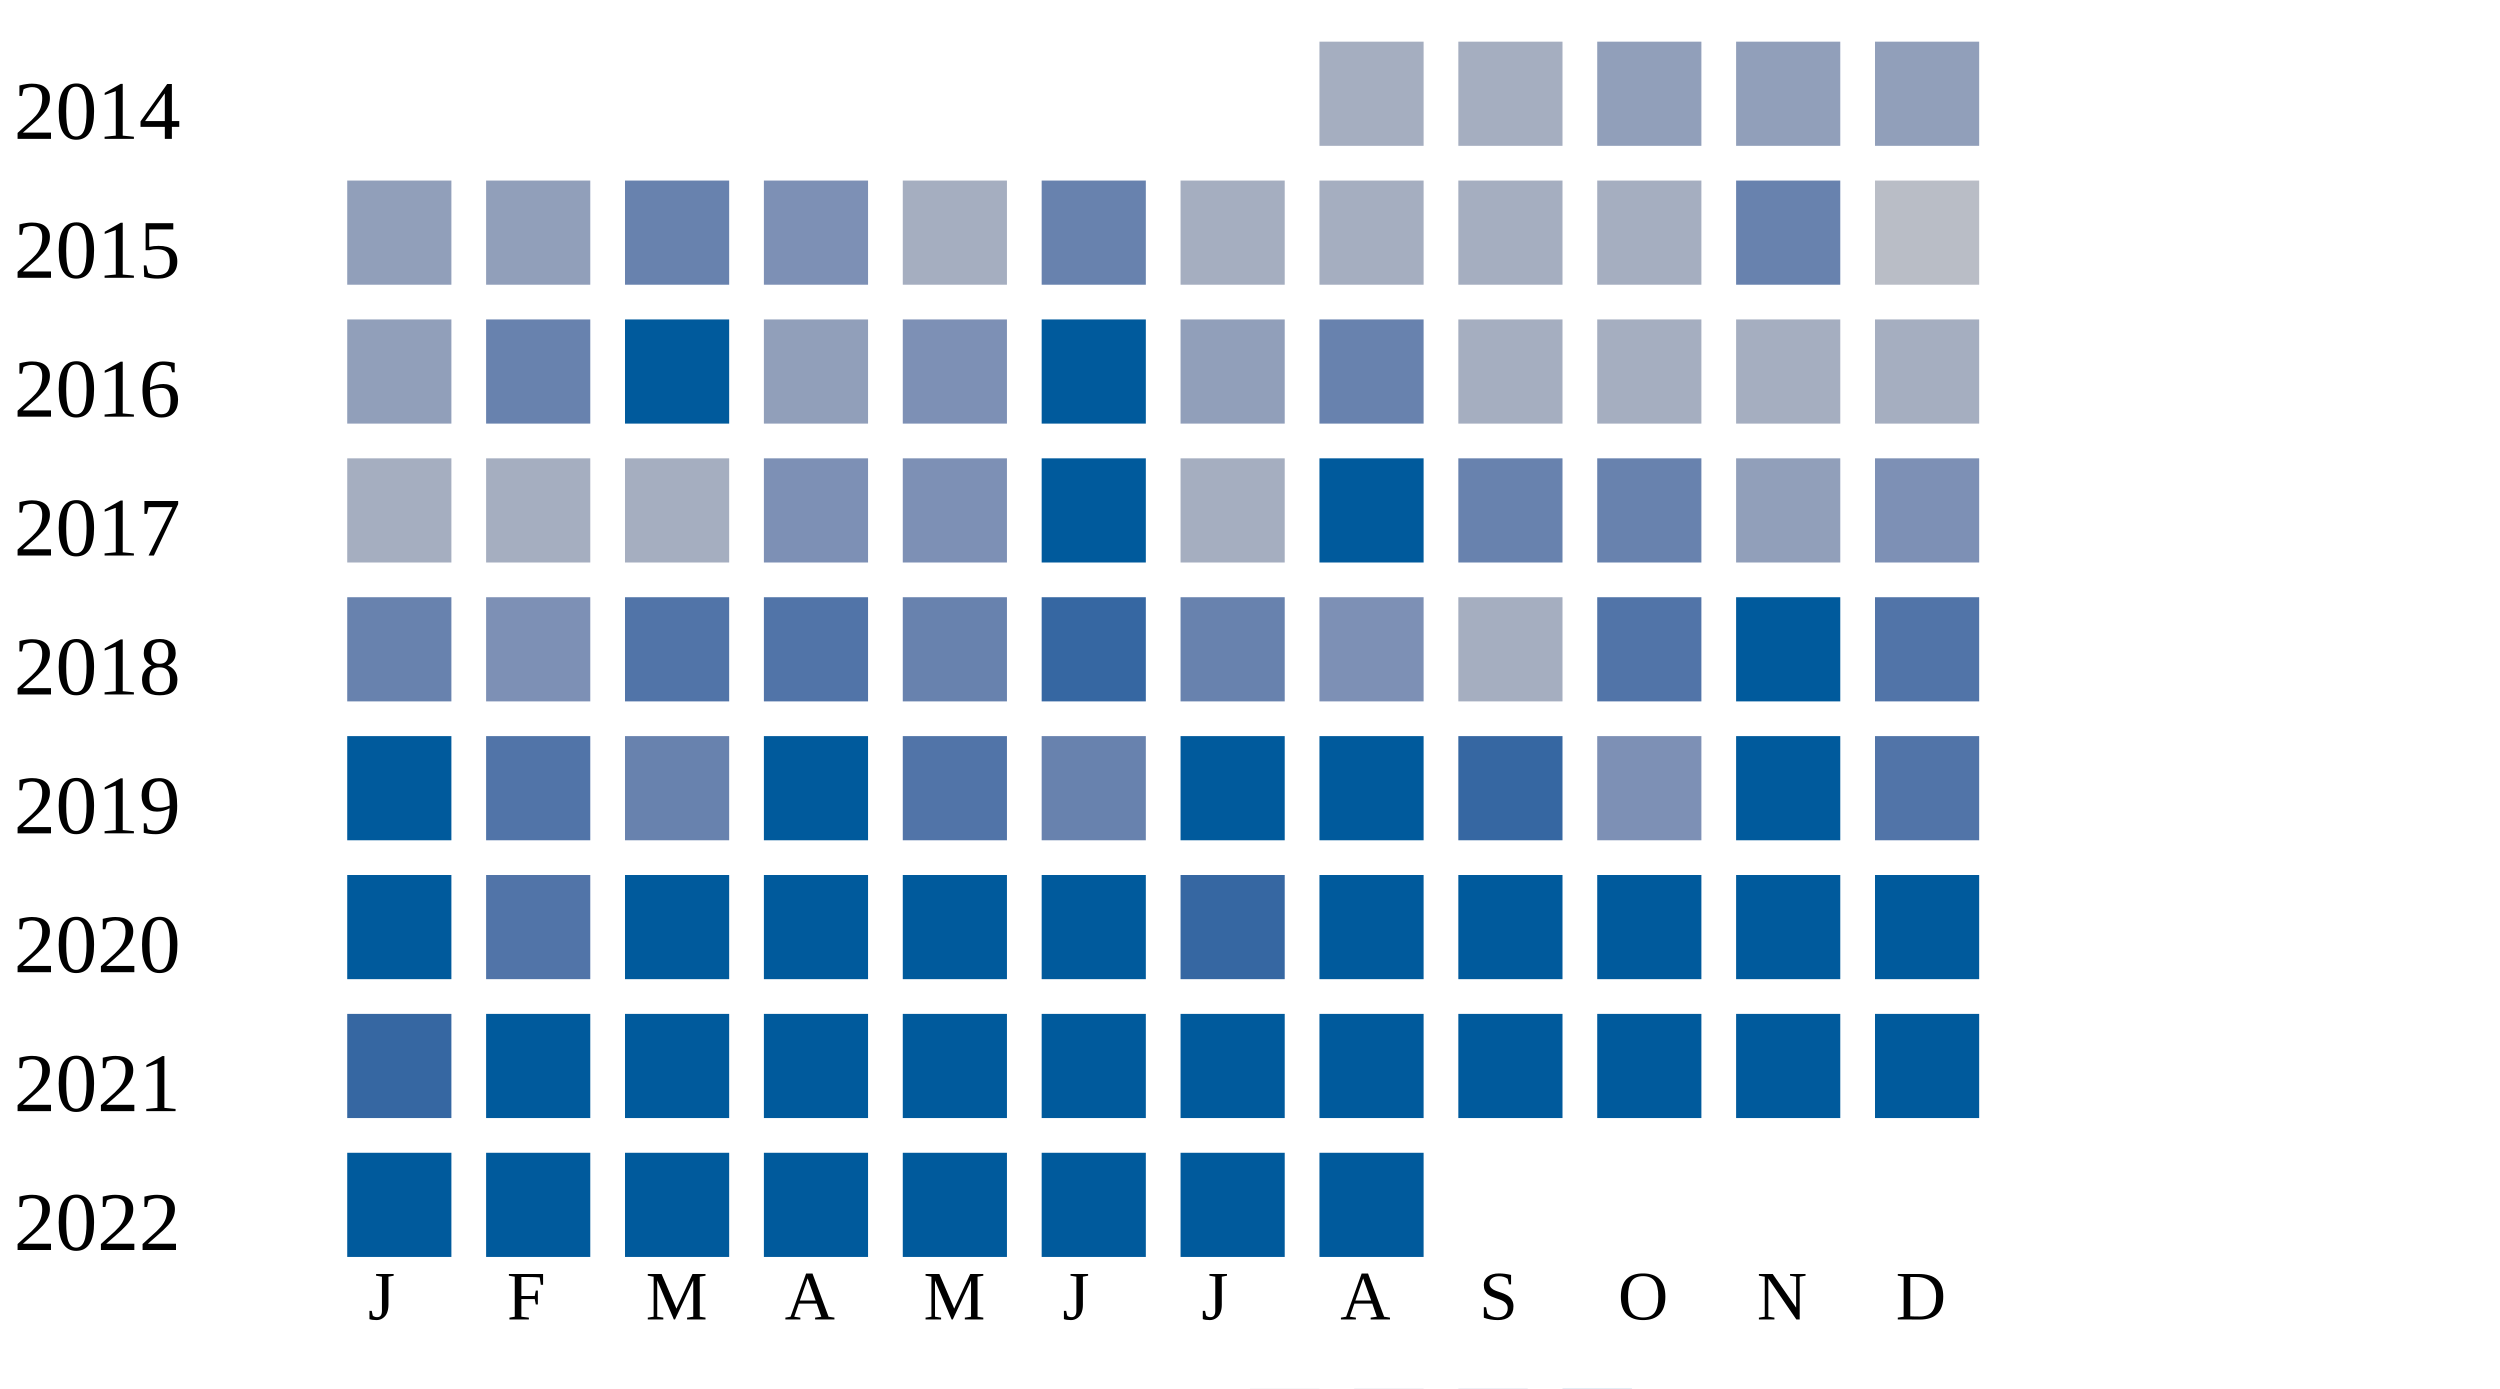
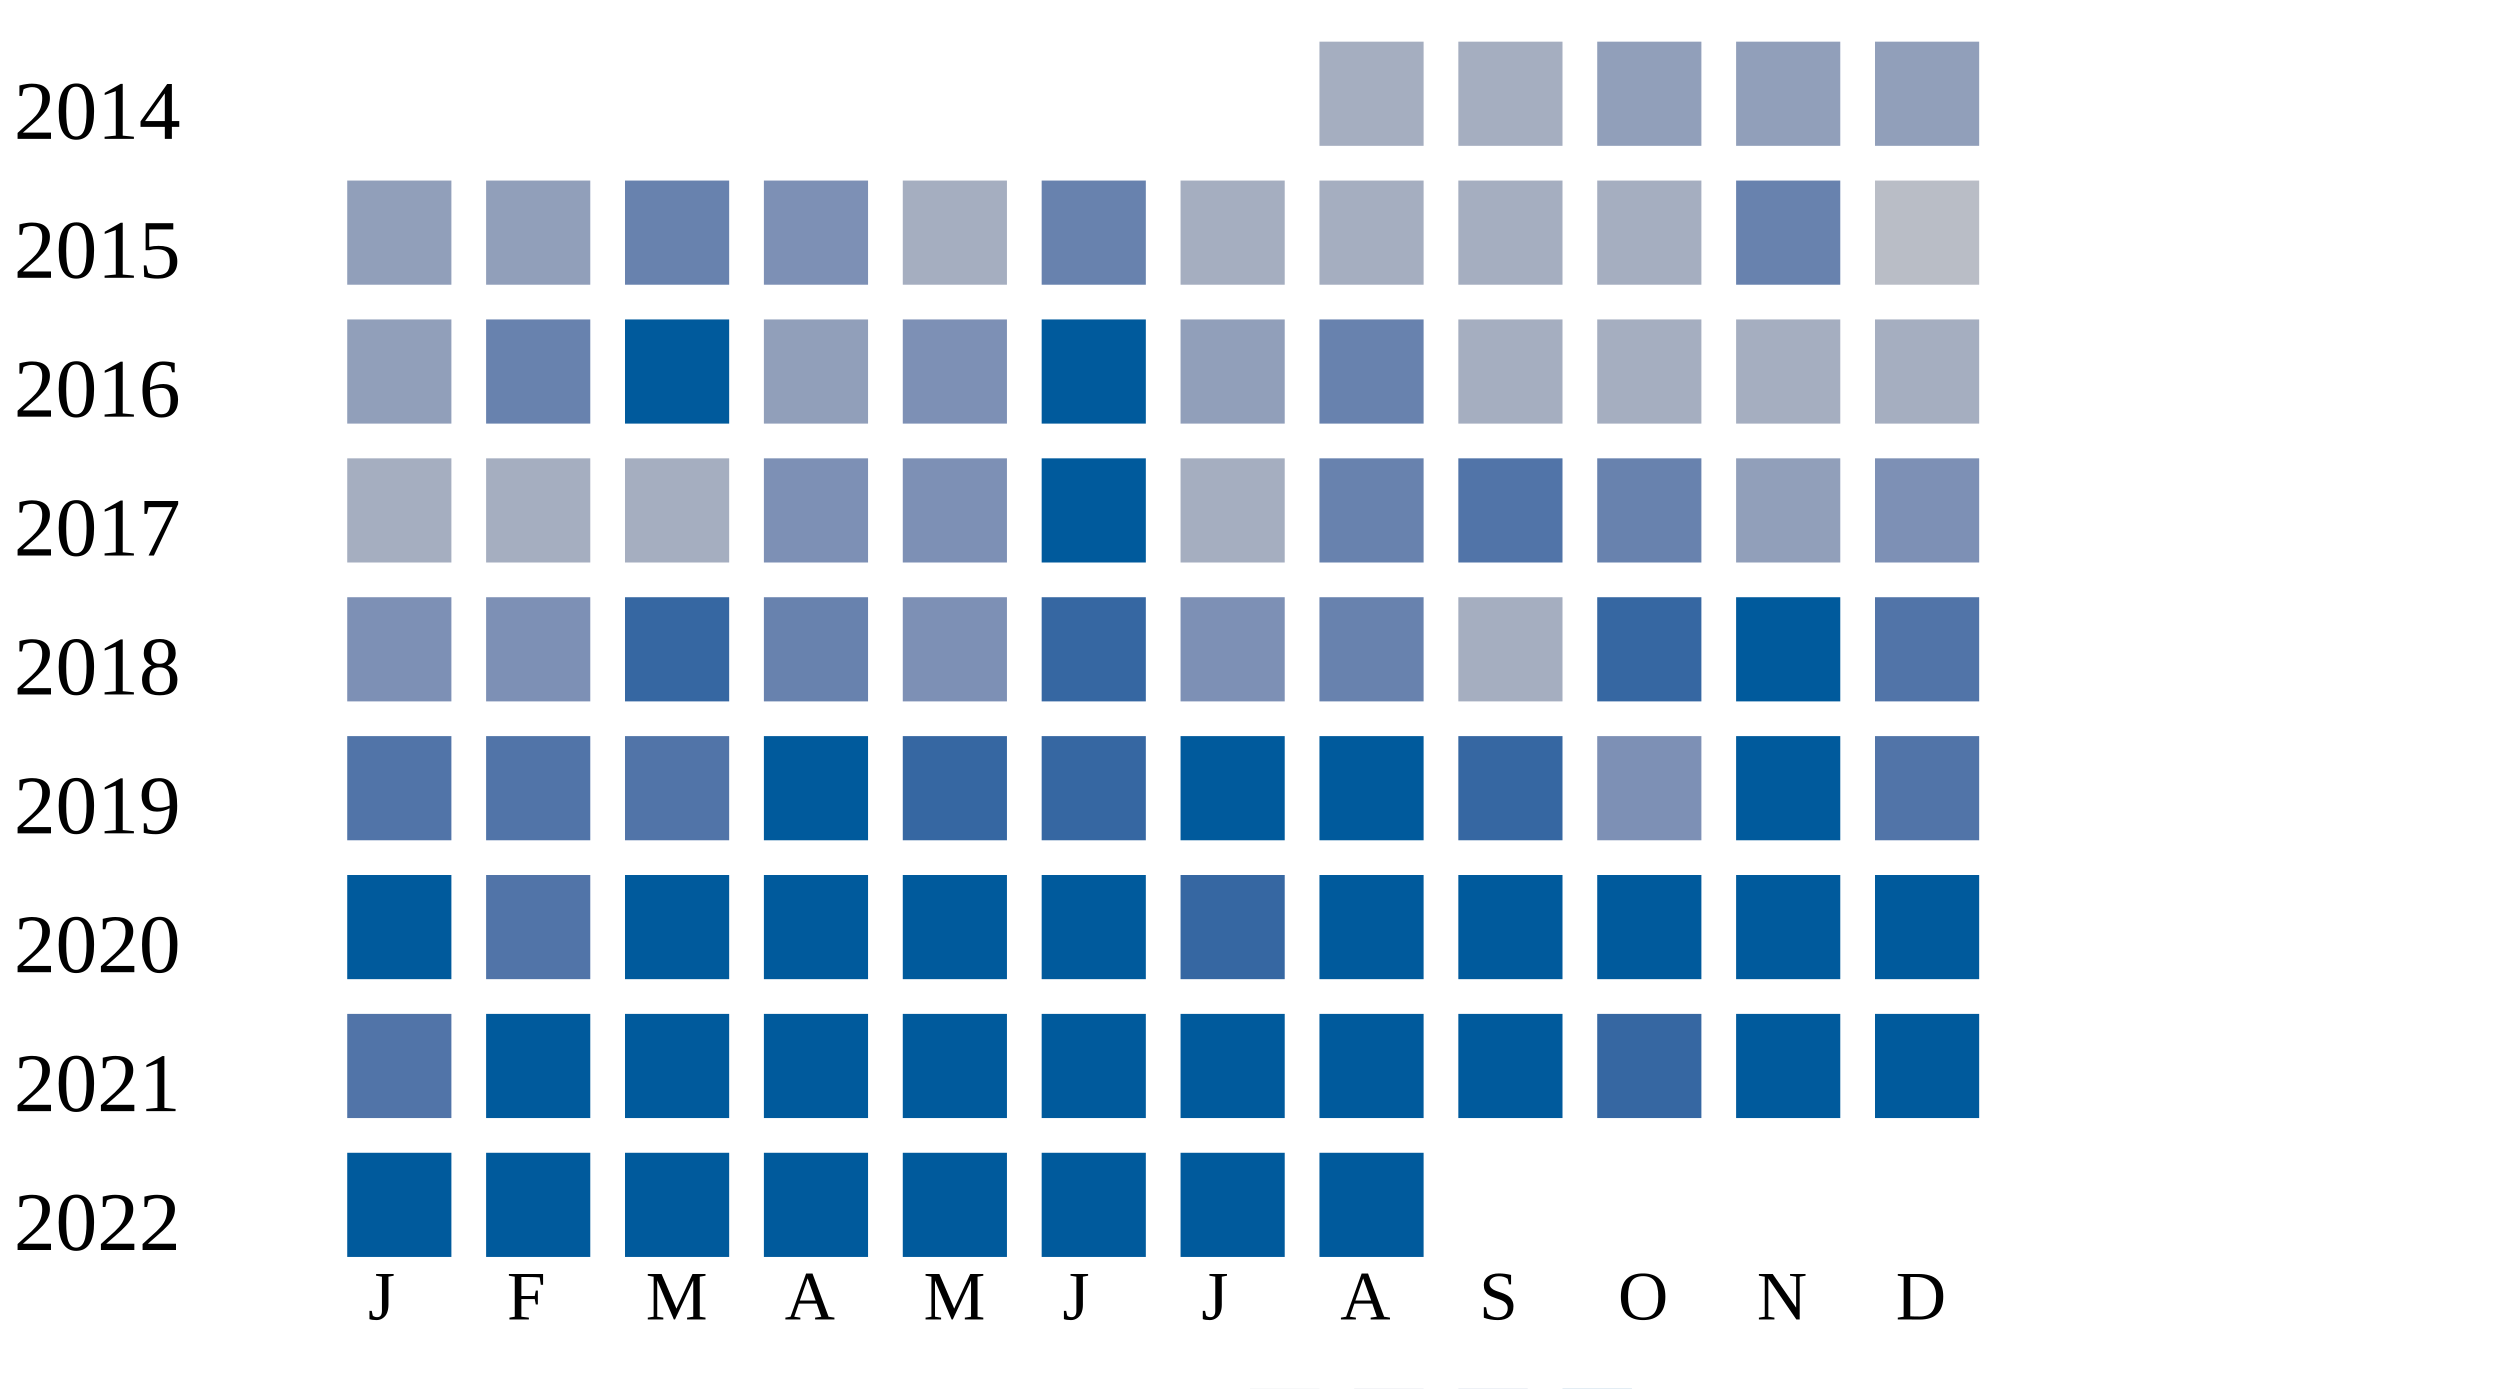
<svg xmlns="http://www.w3.org/2000/svg" width="360" height="200">
  <g transform="translate(0 0)">
    <text x="2" y="20">2014</text>
    <rect x="190" y="6" width="15" height="15" fill="#a5aec0" />
    <rect x="210" y="6" width="15" height="15" fill="#a5aec0" />
    <rect x="230" y="6" width="15" height="15" fill="#919fba" />
    <rect x="250" y="6" width="15" height="15" fill="#919fba" />
    <rect x="270" y="6" width="15" height="15" fill="#919fba" />
  </g>
  <g transform="translate(0 20)">
    <text x="2" y="20">2015</text>
    <rect x="50" y="6" width="15" height="15" fill="#919fba" />
    <rect x="70" y="6" width="15" height="15" fill="#919fba" />
    <rect x="90" y="6" width="15" height="15" fill="#6882ae" />
    <rect x="110" y="6" width="15" height="15" fill="#7d90b5" />
    <rect x="130" y="6" width="15" height="15" fill="#a5aec0" />
    <rect x="150" y="6" width="15" height="15" fill="#6882ae" />
    <rect x="170" y="6" width="15" height="15" fill="#a5aec0" />
    <rect x="190" y="6" width="15" height="15" fill="#a5aec0" />
    <rect x="210" y="6" width="15" height="15" fill="#a5aec0" />
    <rect x="230" y="6" width="15" height="15" fill="#a5aec0" />
    <rect x="250" y="6" width="15" height="15" fill="#6882ae" />
    <rect x="270" y="6" width="15" height="15" fill="#b9bdc6" />
  </g>
  <g transform="translate(0 40)">
    <text x="2" y="20">2016</text>
    <rect x="50" y="6" width="15" height="15" fill="#919fba" />
    <rect x="70" y="6" width="15" height="15" fill="#6882ae" />
    <rect x="90" y="6" width="15" height="15" fill="#005a9c" />
    <rect x="110" y="6" width="15" height="15" fill="#919fba" />
    <rect x="130" y="6" width="15" height="15" fill="#7d90b5" />
    <rect x="150" y="6" width="15" height="15" fill="#005a9c" />
    <rect x="170" y="6" width="15" height="15" fill="#919fba" />
    <rect x="190" y="6" width="15" height="15" fill="#6882ae" />
    <rect x="210" y="6" width="15" height="15" fill="#a5aec0" />
    <rect x="230" y="6" width="15" height="15" fill="#a5aec0" />
    <rect x="250" y="6" width="15" height="15" fill="#a5aec0" />
    <rect x="270" y="6" width="15" height="15" fill="#a5aec0" />
  </g>
  <g transform="translate(0 60)">
    <text x="2" y="20">2017</text>
    <rect x="50" y="6" width="15" height="15" fill="#a5aec0" />
    <rect x="70" y="6" width="15" height="15" fill="#a5aec0" />
    <rect x="90" y="6" width="15" height="15" fill="#a5aec0" />
    <rect x="110" y="6" width="15" height="15" fill="#7d90b5" />
    <rect x="130" y="6" width="15" height="15" fill="#7d90b5" />
    <rect x="150" y="6" width="15" height="15" fill="#005a9c" />
    <rect x="170" y="6" width="15" height="15" fill="#a5aec0" />
-     <rect x="190" y="6" width="15" height="15" fill="#005a9c" />
-     <rect x="210" y="6" width="15" height="15" fill="#6882ae" />
+     <rect x="190" y="6" width="15" height="15" fill="#6882ae" />
+     <rect x="210" y="6" width="15" height="15" fill="#5174a8" />
    <rect x="230" y="6" width="15" height="15" fill="#6882ae" />
    <rect x="250" y="6" width="15" height="15" fill="#919fba" />
    <rect x="270" y="6" width="15" height="15" fill="#7d90b5" />
  </g>
  <g transform="translate(0 80)">
    <text x="2" y="20">2018</text>
-     <rect x="50" y="6" width="15" height="15" fill="#6882ae" />
+     <rect x="50" y="6" width="15" height="15" fill="#7d90b5" />
    <rect x="70" y="6" width="15" height="15" fill="#7d90b5" />
-     <rect x="90" y="6" width="15" height="15" fill="#5174a8" />
-     <rect x="110" y="6" width="15" height="15" fill="#5174a8" />
-     <rect x="130" y="6" width="15" height="15" fill="#6882ae" />
+     <rect x="90" y="6" width="15" height="15" fill="#3667a2" />
+     <rect x="110" y="6" width="15" height="15" fill="#6882ae" />
+     <rect x="130" y="6" width="15" height="15" fill="#7d90b5" />
    <rect x="150" y="6" width="15" height="15" fill="#3667a2" />
-     <rect x="170" y="6" width="15" height="15" fill="#6882ae" />
-     <rect x="190" y="6" width="15" height="15" fill="#7d90b5" />
+     <rect x="170" y="6" width="15" height="15" fill="#7d90b5" />
+     <rect x="190" y="6" width="15" height="15" fill="#6882ae" />
    <rect x="210" y="6" width="15" height="15" fill="#a5aec0" />
-     <rect x="230" y="6" width="15" height="15" fill="#5174a8" />
+     <rect x="230" y="6" width="15" height="15" fill="#3667a2" />
    <rect x="250" y="6" width="15" height="15" fill="#005a9c" />
    <rect x="270" y="6" width="15" height="15" fill="#5174a8" />
  </g>
  <g transform="translate(0 100)">
    <text x="2" y="20">2019</text>
-     <rect x="50" y="6" width="15" height="15" fill="#005a9c" />
+     <rect x="50" y="6" width="15" height="15" fill="#5174a8" />
    <rect x="70" y="6" width="15" height="15" fill="#5174a8" />
-     <rect x="90" y="6" width="15" height="15" fill="#6882ae" />
+     <rect x="90" y="6" width="15" height="15" fill="#5174a8" />
    <rect x="110" y="6" width="15" height="15" fill="#005a9c" />
-     <rect x="130" y="6" width="15" height="15" fill="#5174a8" />
-     <rect x="150" y="6" width="15" height="15" fill="#6882ae" />
+     <rect x="130" y="6" width="15" height="15" fill="#3667a2" />
+     <rect x="150" y="6" width="15" height="15" fill="#3667a2" />
    <rect x="170" y="6" width="15" height="15" fill="#005a9c" />
    <rect x="190" y="6" width="15" height="15" fill="#005a9c" />
    <rect x="210" y="6" width="15" height="15" fill="#3667a2" />
    <rect x="230" y="6" width="15" height="15" fill="#7d90b5" />
    <rect x="250" y="6" width="15" height="15" fill="#005a9c" />
    <rect x="270" y="6" width="15" height="15" fill="#5174a8" />
  </g>
  <g transform="translate(0 120)">
    <text x="2" y="20">2020</text>
    <rect x="50" y="6" width="15" height="15" fill="#005a9c" />
    <rect x="70" y="6" width="15" height="15" fill="#5174a8" />
    <rect x="90" y="6" width="15" height="15" fill="#005a9c" />
    <rect x="110" y="6" width="15" height="15" fill="#005a9c" />
    <rect x="130" y="6" width="15" height="15" fill="#005a9c" />
    <rect x="150" y="6" width="15" height="15" fill="#005a9c" />
    <rect x="170" y="6" width="15" height="15" fill="#3667a2" />
    <rect x="190" y="6" width="15" height="15" fill="#005a9c" />
    <rect x="210" y="6" width="15" height="15" fill="#005a9c" />
    <rect x="230" y="6" width="15" height="15" fill="#005a9c" />
    <rect x="250" y="6" width="15" height="15" fill="#005a9c" />
    <rect x="270" y="6" width="15" height="15" fill="#005a9c" />
  </g>
  <g transform="translate(0 140)">
    <text x="2" y="20">2021</text>
-     <rect x="50" y="6" width="15" height="15" fill="#3667a2" />
+     <rect x="50" y="6" width="15" height="15" fill="#5174a8" />
    <rect x="70" y="6" width="15" height="15" fill="#005a9c" />
    <rect x="90" y="6" width="15" height="15" fill="#005a9c" />
    <rect x="110" y="6" width="15" height="15" fill="#005a9c" />
    <rect x="130" y="6" width="15" height="15" fill="#005a9c" />
    <rect x="150" y="6" width="15" height="15" fill="#005a9c" />
    <rect x="170" y="6" width="15" height="15" fill="#005a9c" />
    <rect x="190" y="6" width="15" height="15" fill="#005a9c" />
    <rect x="210" y="6" width="15" height="15" fill="#005a9c" />
-     <rect x="230" y="6" width="15" height="15" fill="#005a9c" />
+     <rect x="230" y="6" width="15" height="15" fill="#3667a2" />
    <rect x="250" y="6" width="15" height="15" fill="#005a9c" />
    <rect x="270" y="6" width="15" height="15" fill="#005a9c" />
  </g>
  <g transform="translate(0 160)">
    <text x="2" y="20">2022</text>
    <rect x="50" y="6" width="15" height="15" fill="#005a9c" />
    <rect x="70" y="6" width="15" height="15" fill="#005a9c" />
    <rect x="90" y="6" width="15" height="15" fill="#005a9c" />
    <rect x="110" y="6" width="15" height="15" fill="#005a9c" />
    <rect x="130" y="6" width="15" height="15" fill="#005a9c" />
    <rect x="150" y="6" width="15" height="15" fill="#005a9c" />
    <rect x="170" y="6" width="15" height="15" fill="#005a9c" />
    <rect x="190" y="6" width="15" height="15" fill="#005a9c" />
  </g>
  <text style="font-size: 10px; text-align: center" x="53" y="190">J</text>
  <text style="font-size: 10px; text-align: center" x="73" y="190">F</text>
  <text style="font-size: 10px; text-align: center" x="93" y="190">M</text>
  <text style="font-size: 10px; text-align: center" x="113" y="190">A</text>
  <text style="font-size: 10px; text-align: center" x="133" y="190">M</text>
  <text style="font-size: 10px; text-align: center" x="153" y="190">J</text>
  <text style="font-size: 10px; text-align: center" x="173" y="190">J</text>
  <text style="font-size: 10px; text-align: center" x="193" y="190">A</text>
  <text style="font-size: 10px; text-align: center" x="213" y="190">S</text>
  <text style="font-size: 10px; text-align: center" x="233" y="190">O</text>
  <text style="font-size: 10px; text-align: center" x="253" y="190">N</text>
  <text style="font-size: 10px; text-align: center" x="273" y="190">D</text>
  <text style="font-size: 10px;" x="155" y="209">Less</text>
  <rect fill="#b9bdc6" width="10" height="10" x="180" y="200" />
  <rect fill="#919fba" width="10" height="10" x="195" y="200" />
  <rect fill="#6882ae" width="10" height="10" x="210" y="200" />
  <rect fill="#005a9c" width="10" height="10" x="225" y="200" />
  <text x="240" y="209" style="font-size: 10px;">More</text>
</svg>
